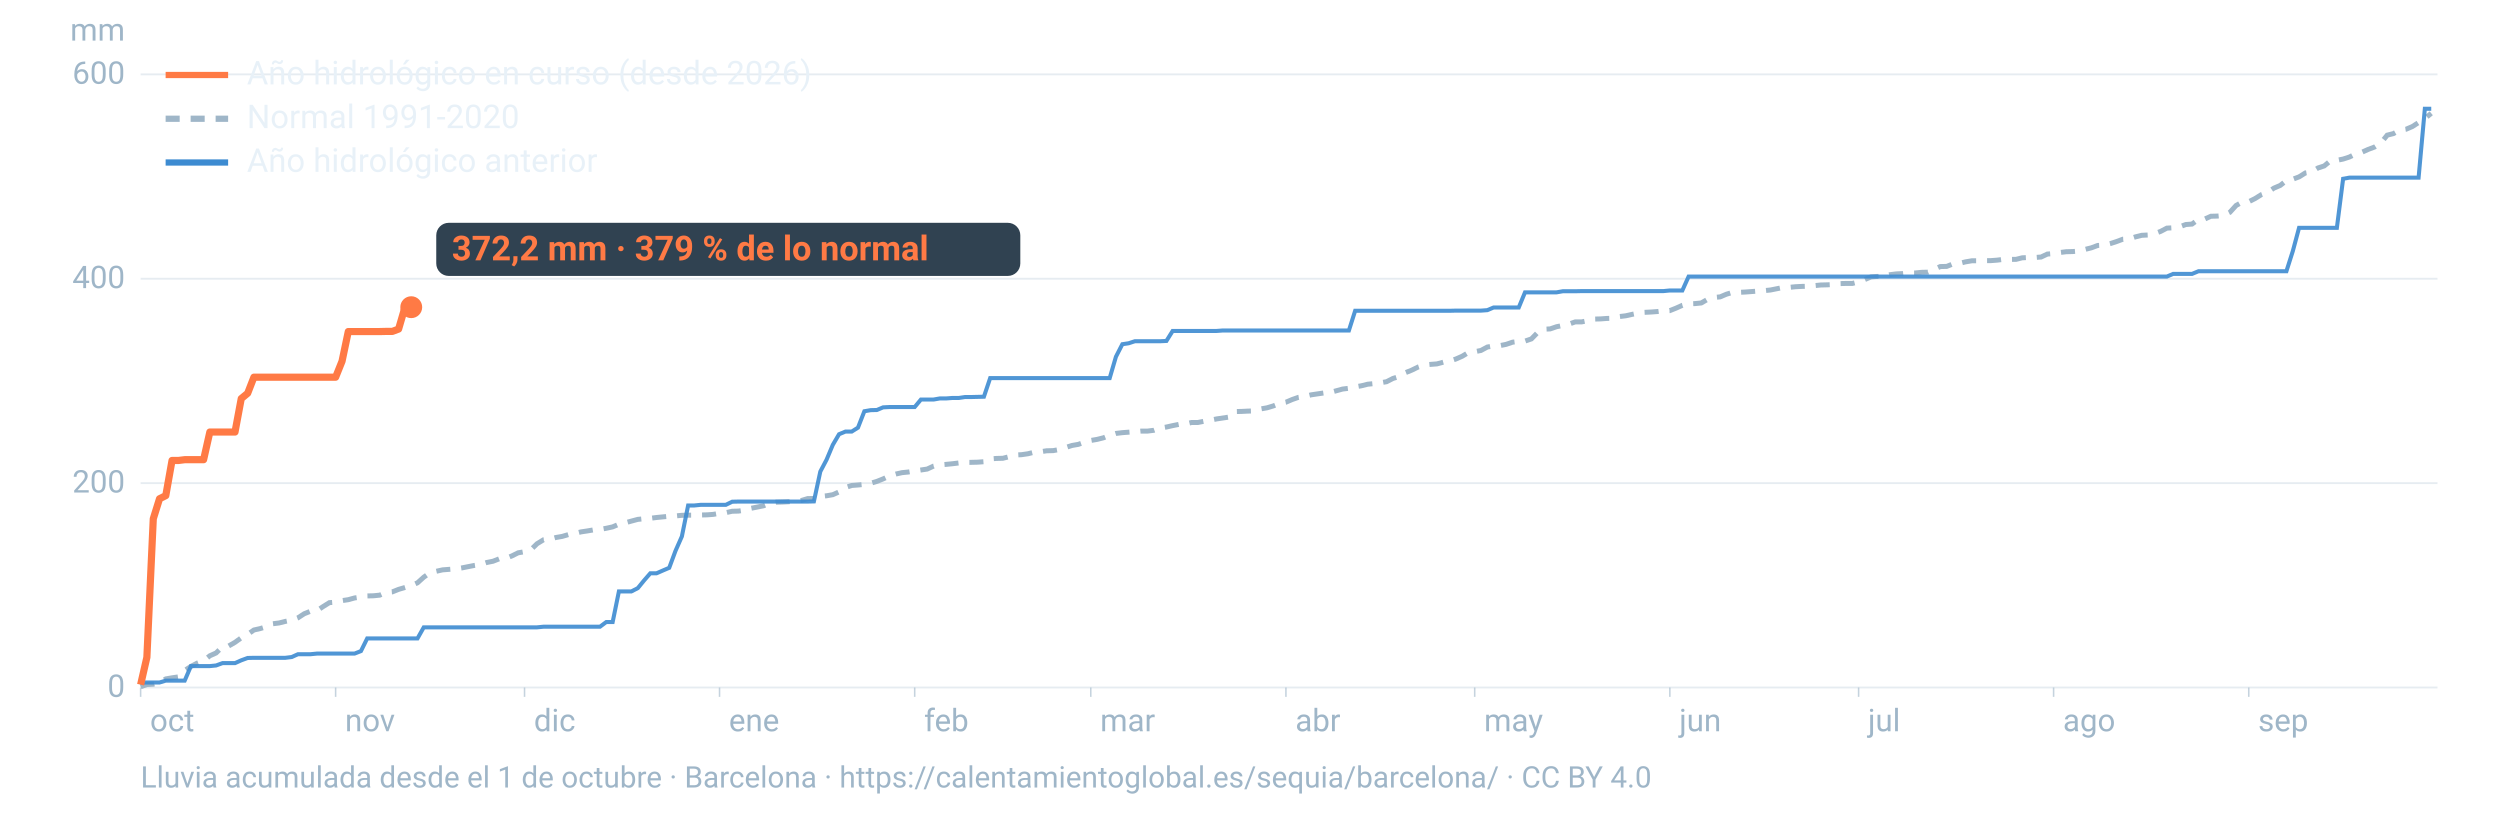
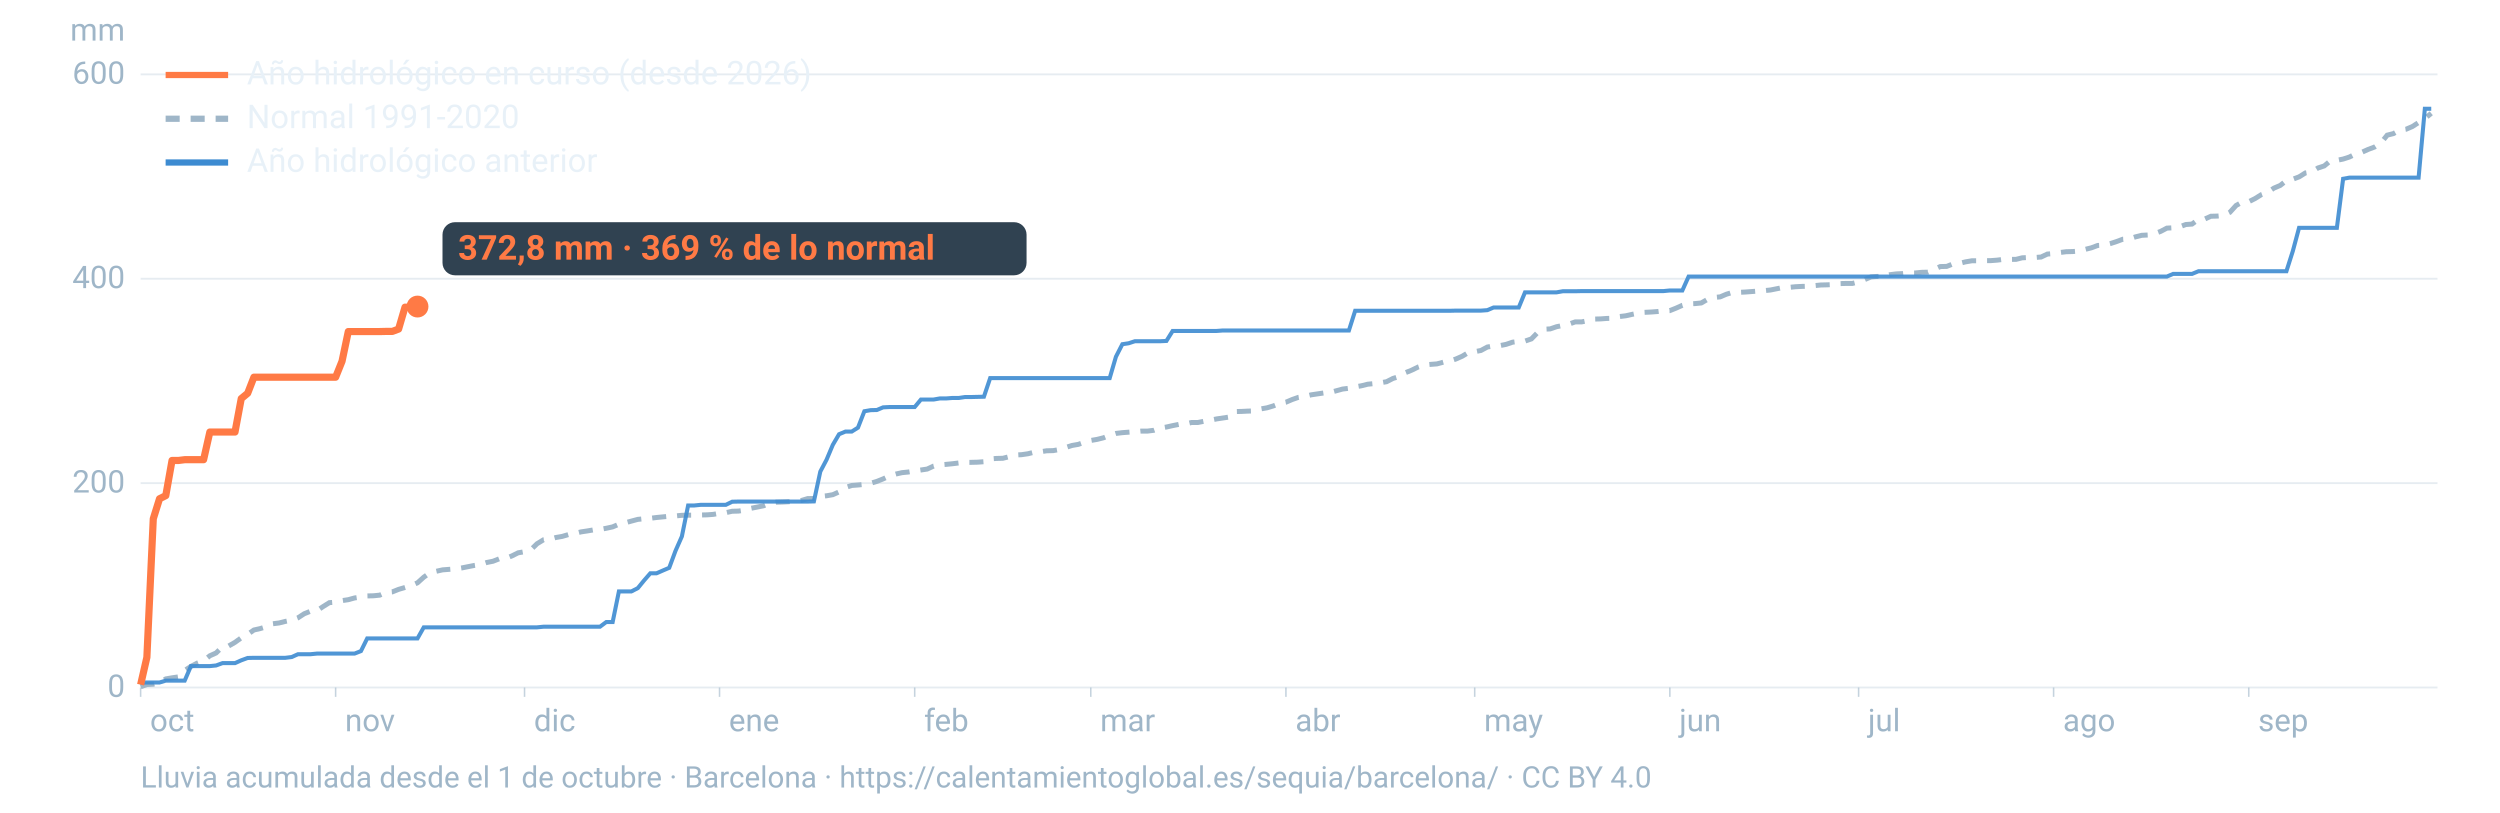
<svg xmlns="http://www.w3.org/2000/svg" viewBox="0 0 1600 520" width="1600" height="520" role="img" aria-labelledby="t d" font-family="-apple-system,BlinkMacSystemFont,'Segoe UI',Roboto,Helvetica,Arial,sans-serif">
  <line x1="90" x2="1560" y1="440.0" y2="440.0" stroke="#9fb6c8" stroke-opacity="0.25" stroke-width="1.2" />
  <text x="80" y="446.0" font-size="20" fill="#9fb6c8" text-anchor="end">0</text>
  <line x1="90" x2="1560" y1="309.2" y2="309.2" stroke="#9fb6c8" stroke-opacity="0.25" stroke-width="1.2" />
  <text x="80" y="315.2" font-size="20" fill="#9fb6c8" text-anchor="end">200</text>
  <line x1="90" x2="1560" y1="178.4" y2="178.4" stroke="#9fb6c8" stroke-opacity="0.25" stroke-width="1.2" />
  <text x="80" y="184.4" font-size="20" fill="#9fb6c8" text-anchor="end">400</text>
  <line x1="90" x2="1560" y1="47.6" y2="47.6" stroke="#9fb6c8" stroke-opacity="0.25" stroke-width="1.2" />
  <text x="80" y="53.6" font-size="20" fill="#9fb6c8" text-anchor="end">600</text>
  <text x="80" y="26" font-size="20" fill="#9fb6c8" text-anchor="end">mm</text>
  <text x="96.0" y="468" font-size="20" fill="#9fb6c8">oct</text>
  <line x1="90.0" x2="90.0" y1="440" y2="446" stroke="#9fb6c8" stroke-opacity="0.6" />
  <text x="220.8" y="468" font-size="20" fill="#9fb6c8">nov</text>
  <line x1="214.8" x2="214.8" y1="440" y2="446" stroke="#9fb6c8" stroke-opacity="0.6" />
  <text x="341.7" y="468" font-size="20" fill="#9fb6c8">dic</text>
  <line x1="335.7" x2="335.7" y1="440" y2="446" stroke="#9fb6c8" stroke-opacity="0.6" />
  <text x="466.5" y="468" font-size="20" fill="#9fb6c8">ene</text>
  <line x1="460.5" x2="460.5" y1="440" y2="446" stroke="#9fb6c8" stroke-opacity="0.6" />
  <text x="591.4" y="468" font-size="20" fill="#9fb6c8">feb</text>
  <line x1="585.4" x2="585.4" y1="440" y2="446" stroke="#9fb6c8" stroke-opacity="0.6" />
  <text x="704.1" y="468" font-size="20" fill="#9fb6c8">mar</text>
  <line x1="698.1" x2="698.1" y1="440" y2="446" stroke="#9fb6c8" stroke-opacity="0.6" />
  <text x="829.0" y="468" font-size="20" fill="#9fb6c8">abr</text>
  <line x1="823.0" x2="823.0" y1="440" y2="446" stroke="#9fb6c8" stroke-opacity="0.6" />
  <text x="949.8" y="468" font-size="20" fill="#9fb6c8">may</text>
  <line x1="943.8" x2="943.8" y1="440" y2="446" stroke="#9fb6c8" stroke-opacity="0.6" />
  <text x="1074.7" y="468" font-size="20" fill="#9fb6c8">jun</text>
  <line x1="1068.7" x2="1068.7" y1="440" y2="446" stroke="#9fb6c8" stroke-opacity="0.6" />
  <text x="1195.5" y="468" font-size="20" fill="#9fb6c8">jul</text>
  <line x1="1189.5" x2="1189.5" y1="440" y2="446" stroke="#9fb6c8" stroke-opacity="0.6" />
  <text x="1320.3" y="468" font-size="20" fill="#9fb6c8">ago</text>
  <line x1="1314.3" x2="1314.3" y1="440" y2="446" stroke="#9fb6c8" stroke-opacity="0.6" />
  <text x="1445.2" y="468" font-size="20" fill="#9fb6c8">sep</text>
  <line x1="1439.2" x2="1439.2" y1="440" y2="446" stroke="#9fb6c8" stroke-opacity="0.6" />
  <path d="M90.0,439.5L94.0,438.1L98.1,437.9L102.1,436.9L106.1,434.5L110.1,433.8L114.2,433.2L118.2,429.1L122.2,426.5L126.2,424.4L130.3,422.9L134.3,419.7L138.3,417.9L142.4,413.9L146.4,413.4L150.4,411.1L154.4,408.2L158.5,406.0L162.5,403.2L166.5,402.3L170.5,401.1L174.6,399.2L178.6,398.7L182.6,397.7L186.7,396.9L190.7,395.4L194.7,392.8L198.7,391.2L202.8,390.9L206.8,388.2L210.8,385.7L214.8,385.4L218.9,384.4L222.9,383.8L226.9,382.7L231.0,382.1L235.0,381.4L239.0,381.3L243.0,380.9L247.1,379.1L251.1,378.8L255.1,377.2L259.2,376.0L263.2,374.8L267.2,373.0L271.2,369.4L275.3,366.5L279.3,365.6L283.3,364.7L287.3,364.4L291.4,364.1L295.4,363.5L299.4,362.7L303.5,361.9L307.5,361.3L311.5,360.0L315.5,359.2L319.6,357.6L323.6,357.4L327.6,355.8L331.6,353.8L335.7,353.1L339.7,351.9L343.7,348.0L347.8,345.5L351.8,345.1L355.8,344.0L359.8,343.3L363.9,342.1L367.9,341.4L371.9,340.4L375.9,339.8L380.0,339.1L384.0,338.8L388.0,338.1L392.1,337.2L396.1,335.5L400.1,334.6L404.1,333.5L408.2,332.4L412.2,332.0L416.2,331.7L420.2,331.2L424.3,330.8L428.3,330.4L432.3,330.2L436.4,329.8L440.4,329.7L444.4,329.7L448.4,329.6L452.5,329.5L456.5,329.2L460.5,328.5L464.5,328.1L468.6,327.2L472.6,327.1L476.6,326.5L480.7,325.3L484.7,324.5L488.7,323.7L492.7,322.1L496.8,321.4L500.8,321.3L504.8,321.1L508.8,320.7L512.9,320.3L516.9,319.1L520.9,319.0L525.0,317.7L529.0,317.3L533.0,316.6L537.0,314.8L541.1,312.0L545.1,310.7L549.1,310.4L553.2,310.0L557.2,309.3L561.2,308.1L565.2,306.5L569.3,304.6L573.3,303.4L577.3,302.5L581.3,302.1L585.4,301.4L589.4,300.8L593.4,300.2L597.5,298.3L601.5,297.5L605.5,297.2L609.5,296.8L613.6,296.3L617.6,295.9L621.6,295.9L625.6,295.8L629.7,295.5L633.7,293.7L637.7,293.4L641.8,293.3L645.8,292.3L649.8,291.2L653.8,291.0L657.9,290.4L661.9,289.4L665.9,289.1L669.9,288.5L674.0,288.4L678.0,287.7L682.0,286.4L686.1,285.1L690.1,284.4L694.1,283.0L698.1,281.9L702.2,281.2L706.2,280.2L710.2,278.6L714.2,277.4L718.3,276.9L722.3,276.6L726.3,276.3L730.4,275.9L734.4,275.9L738.4,275.4L742.4,274.0L746.5,273.3L750.5,272.4L754.5,271.6L758.5,271.4L762.6,270.4L766.6,270.4L770.6,269.6L774.7,268.9L778.7,268.1L782.7,267.5L786.7,266.9L790.8,263.4L794.8,263.3L798.8,263.1L802.8,263.0L806.9,261.7L810.9,261.0L814.9,259.8L819.0,258.2L823.0,257.4L827.0,255.7L831.0,254.3L835.1,253.7L839.1,252.7L843.1,252.1L847.2,251.5L851.2,251.2L855.2,250.1L859.2,249.0L863.3,248.5L867.3,247.6L871.3,246.9L875.3,245.9L879.4,245.5L883.4,245.0L887.4,244.3L891.5,242.2L895.5,241.0L899.5,238.5L903.5,236.9L907.6,234.9L911.6,233.6L915.6,233.2L919.6,232.9L923.7,231.8L927.7,231.1L931.7,229.8L935.8,228.0L939.8,225.6L943.8,225.1L947.8,224.3L951.9,222.1L955.9,221.4L959.9,221.2L963.9,220.4L968.0,219.0L972.0,218.5L976.0,218.3L980.1,216.9L984.1,212.8L988.1,210.7L992.1,210.5L996.2,209.1L1000.2,208.3L1004.2,207.4L1008.2,206.0L1012.3,206.0L1016.3,205.2L1020.3,204.2L1024.4,204.1L1028.4,203.8L1032.4,203.7L1036.4,202.6L1040.5,202.1L1044.5,201.2L1048.5,200.4L1052.5,199.9L1056.6,199.7L1060.6,199.4L1064.6,198.9L1068.7,198.8L1072.7,197.2L1076.7,195.4L1080.7,194.4L1084.8,194.3L1088.8,193.9L1092.8,191.6L1096.8,190.4L1100.9,190.0L1104.9,188.3L1108.9,187.1L1113.0,187.1L1117.0,186.9L1121.0,186.6L1125.0,186.3L1129.1,186.0L1133.1,185.6L1137.1,184.8L1141.2,184.0L1145.2,183.9L1149.2,183.5L1153.2,183.3L1157.3,183.2L1161.3,182.8L1165.3,182.4L1169.3,182.3L1173.4,182.1L1177.4,181.5L1181.4,181.4L1185.5,181.4L1189.5,180.4L1193.5,178.9L1197.5,177.2L1201.6,176.9L1205.6,176.9L1209.6,175.8L1213.6,175.3L1217.7,175.1L1221.7,174.7L1225.7,174.7L1229.8,174.3L1233.8,174.2L1237.8,172.4L1241.8,170.6L1245.9,170.5L1249.9,168.9L1253.9,168.6L1257.9,167.6L1262.0,166.9L1266.0,166.9L1270.0,166.8L1274.1,166.8L1278.1,166.5L1282.1,166.0L1286.1,166.0L1290.2,166.0L1294.2,165.0L1298.2,164.8L1302.2,164.8L1306.3,164.5L1310.3,162.6L1314.3,162.3L1318.4,161.6L1322.4,161.1L1326.4,161.0L1330.4,160.7L1334.5,159.6L1338.5,158.6L1342.5,157.1L1346.5,156.9L1350.6,155.9L1354.6,154.6L1358.6,153.1L1362.7,152.9L1366.7,151.6L1370.7,150.6L1374.7,150.4L1378.8,149.6L1382.8,148.1L1386.8,146.0L1390.8,145.8L1394.9,145.2L1398.9,143.7L1402.9,143.4L1407.0,140.4L1411.0,140.2L1415.0,138.4L1419.0,138.3L1423.1,137.9L1427.1,135.9L1431.1,131.5L1435.2,129.2L1439.2,129.1L1443.2,127.1L1447.2,124.6L1451.3,123.1L1455.3,120.4L1459.3,118.7L1463.3,115.6L1467.4,114.7L1471.4,113.2L1475.4,110.7L1479.5,110.0L1483.5,107.5L1487.5,106.2L1491.5,102.9L1495.6,102.6L1499.6,101.8L1503.6,100.5L1507.6,98.5L1511.7,97.4L1515.7,95.6L1519.7,94.1L1523.8,91.5L1527.8,86.5L1531.8,85.5L1535.8,83.3L1539.9,82.7L1543.9,81.0L1547.9,78.4L1551.9,75.9L1556.0,72.5" fill="none" stroke="#9fb6c8" stroke-width="3.2" stroke-dasharray="9 7" />
  <path d="M90.0,436.8L94.0,436.8L98.1,436.8L102.1,436.8L106.1,435.6L110.1,435.6L114.2,435.6L118.2,435.6L122.2,426.3L126.2,426.3L130.3,426.3L134.3,426.3L138.3,425.9L142.4,424.4L146.4,424.4L150.4,424.4L154.4,422.6L158.5,421.1L162.5,421.0L166.5,421.0L170.5,421.0L174.6,421.0L178.6,421.0L182.6,421.0L186.7,420.5L190.7,418.7L194.7,418.7L198.7,418.7L202.8,418.3L206.8,418.3L210.8,418.3L214.8,418.3L218.9,418.3L222.9,418.3L226.9,418.3L231.0,416.7L235.0,408.6L239.0,408.6L243.0,408.6L247.1,408.6L251.1,408.6L255.1,408.6L259.2,408.6L263.2,408.6L267.2,408.6L271.2,401.5L275.3,401.5L279.3,401.5L283.3,401.5L287.3,401.5L291.4,401.5L295.4,401.5L299.4,401.5L303.5,401.5L307.5,401.5L311.5,401.5L315.5,401.5L319.6,401.5L323.6,401.5L327.6,401.5L331.6,401.5L335.7,401.5L339.7,401.5L343.7,401.5L347.8,401.1L351.8,401.1L355.8,401.1L359.8,401.1L363.9,401.1L367.9,401.1L371.9,401.1L375.9,401.1L380.0,401.1L384.0,401.1L388.0,398.1L392.1,398.1L396.1,378.5L400.1,378.5L404.1,378.5L408.2,376.4L412.2,371.5L416.2,366.9L420.2,366.9L424.3,365.1L428.3,363.4L432.3,352.6L436.4,343.3L440.4,323.5L444.4,323.5L448.4,323.1L452.5,323.1L456.5,323.1L460.5,323.1L464.5,323.1L468.6,321.1L472.6,321.0L476.6,321.0L480.7,321.0L484.7,321.0L488.7,321.0L492.7,321.0L496.8,321.0L500.8,321.0L504.8,321.0L508.8,321.0L512.9,321.0L516.9,321.0L520.9,320.9L525.0,301.8L529.0,294.2L533.0,284.7L537.0,277.9L541.1,276.2L545.1,276.2L549.1,273.7L553.2,263.2L557.2,262.5L561.2,262.4L565.2,260.7L569.3,260.5L573.3,260.5L577.3,260.5L581.3,260.5L585.4,260.5L589.4,255.7L593.4,255.7L597.5,255.7L601.5,255.0L605.5,255.0L609.5,254.7L613.6,254.7L617.6,254.1L621.6,254.1L625.6,254.0L629.7,253.9L633.7,242.0L637.7,242.0L641.8,242.0L645.8,242.0L649.8,242.0L653.8,242.0L657.9,242.0L661.9,242.0L665.9,242.0L669.9,242.0L674.0,242.0L678.0,242.0L682.0,242.0L686.1,242.0L690.1,242.0L694.1,242.0L698.1,242.0L702.2,242.0L706.2,242.0L710.2,242.0L714.2,228.3L718.3,220.3L722.3,219.7L726.3,218.4L730.4,218.4L734.4,218.4L738.4,218.4L742.4,218.4L746.5,218.2L750.5,211.8L754.5,211.8L758.5,211.8L762.6,211.8L766.6,211.8L770.6,211.8L774.7,211.8L778.7,211.8L782.7,211.5L786.7,211.5L790.8,211.5L794.8,211.5L798.8,211.5L802.8,211.5L806.9,211.5L810.9,211.5L814.9,211.5L819.0,211.5L823.0,211.5L827.0,211.5L831.0,211.5L835.1,211.5L839.1,211.5L843.1,211.5L847.2,211.5L851.2,211.5L855.2,211.5L859.2,211.5L863.3,211.5L867.3,198.9L871.3,198.9L875.3,198.9L879.4,198.9L883.4,198.9L887.4,198.9L891.5,198.9L895.5,198.9L899.5,198.9L903.5,198.9L907.6,198.9L911.6,198.9L915.6,198.9L919.6,198.9L923.7,198.9L927.7,198.9L931.7,198.8L935.8,198.8L939.8,198.8L943.8,198.8L947.8,198.8L951.9,198.5L955.9,196.8L959.9,196.8L963.9,196.8L968.0,196.8L972.0,196.8L976.0,187.1L980.1,187.1L984.1,187.1L988.1,187.1L992.1,187.1L996.2,187.1L1000.2,186.4L1004.2,186.4L1008.2,186.4L1012.3,186.3L1016.3,186.3L1020.3,186.3L1024.4,186.3L1028.4,186.3L1032.4,186.3L1036.4,186.3L1040.5,186.3L1044.5,186.3L1048.5,186.3L1052.5,186.3L1056.6,186.3L1060.6,186.3L1064.6,186.3L1068.7,185.9L1072.7,185.9L1076.7,185.9L1080.7,177.0L1084.8,177.0L1088.8,177.0L1092.8,177.0L1096.8,177.0L1100.9,177.0L1104.9,177.0L1108.9,177.0L1113.0,177.0L1117.0,177.0L1121.0,177.0L1125.0,177.0L1129.1,177.0L1133.1,177.0L1137.1,177.0L1141.2,177.0L1145.2,177.0L1149.2,177.0L1153.2,177.0L1157.3,177.0L1161.3,177.0L1165.3,177.0L1169.3,177.0L1173.4,177.0L1177.4,177.0L1181.4,177.0L1185.5,177.0L1189.5,177.0L1193.5,177.0L1197.5,177.0L1201.6,177.0L1205.6,177.0L1209.6,177.0L1213.6,177.0L1217.7,177.0L1221.7,177.0L1225.7,177.0L1229.8,177.0L1233.8,177.0L1237.8,177.0L1241.8,177.0L1245.9,177.0L1249.9,177.0L1253.9,177.0L1257.9,177.0L1262.0,177.0L1266.0,177.0L1270.0,177.0L1274.1,177.0L1278.1,177.0L1282.1,177.0L1286.1,177.0L1290.2,177.0L1294.2,177.0L1298.2,177.0L1302.2,177.0L1306.3,177.0L1310.3,177.0L1314.3,177.0L1318.4,177.0L1322.4,177.0L1326.4,177.0L1330.4,177.0L1334.5,177.0L1338.5,177.0L1342.5,177.0L1346.5,177.0L1350.6,177.0L1354.6,177.0L1358.6,177.0L1362.7,177.0L1366.7,177.0L1370.7,177.0L1374.7,177.0L1378.8,177.0L1382.8,177.0L1386.8,177.0L1390.8,175.3L1394.9,175.3L1398.9,175.3L1402.9,175.3L1407.0,173.6L1411.0,173.6L1415.0,173.6L1419.0,173.6L1423.1,173.6L1427.1,173.6L1431.1,173.6L1435.2,173.6L1439.2,173.6L1443.2,173.6L1447.2,173.6L1451.3,173.6L1455.3,173.6L1459.3,173.6L1463.3,173.6L1467.4,160.7L1471.4,145.8L1475.4,145.8L1479.5,145.8L1483.5,145.8L1487.5,145.8L1491.5,145.8L1495.6,145.8L1499.6,114.4L1503.6,113.7L1507.6,113.7L1511.7,113.7L1515.7,113.7L1519.7,113.7L1523.8,113.7L1527.8,113.7L1531.8,113.7L1535.8,113.7L1539.9,113.7L1543.9,113.7L1547.9,113.7L1551.9,69.6L1556.0,69.6" fill="none" stroke="#3d8bd1" stroke-width="2.6" stroke-opacity="0.9" />
-   <path d="M90.0,438.2L94.0,420.7L98.1,332.0L102.1,319.2L106.1,317.2L110.1,294.7L114.2,294.7L118.2,294.2L122.2,294.2L126.2,294.2L130.3,294.2L134.3,276.5L138.3,276.5L142.4,276.5L146.4,276.5L150.4,276.5L154.4,255.1L158.5,251.7L162.5,241.4L166.5,241.4L170.5,241.4L174.6,241.4L178.6,241.4L182.6,241.4L186.7,241.4L190.7,241.4L194.7,241.4L198.7,241.4L202.8,241.4L206.8,241.4L210.8,241.4L214.8,241.4L218.9,231.2L222.9,212.2L226.9,212.2L231.0,212.2L235.0,212.2L239.0,212.2L243.0,212.2L247.1,212.1L251.1,212.1L255.1,210.6L259.2,196.6L263.2,196.6" fill="none" stroke="#ff7a45" stroke-width="4.6" stroke-linejoin="round" />
-   <circle cx="263.2" cy="196.6" r="7" fill="#ff7a45" />
-   <rect x="279.2" y="142.6" width="373.8" height="34" rx="8" fill="#0c2133" fill-opacity="0.85" />
-   <text x="289.2" y="166.6" font-size="22" font-weight="700" fill="#ff7a45">372,2 mm · 379 % de lo normal</text>
+   <path d="M90.0,438.2L94.0,420.7L98.1,332.0L102.1,319.2L106.1,317.2L110.1,294.7L114.2,294.7L118.2,294.2L122.2,294.2L126.2,294.2L130.3,294.2L134.3,276.5L138.3,276.5L142.4,276.5L146.4,276.5L150.4,276.5L154.4,255.1L158.5,251.7L162.5,241.4L166.5,241.4L170.5,241.4L174.6,241.4L178.6,241.4L182.6,241.4L186.7,241.4L190.7,241.4L194.7,241.4L198.7,241.4L202.8,241.4L206.8,241.4L210.8,241.4L214.8,241.4L218.9,231.2L222.9,212.2L226.9,212.2L231.0,212.2L235.0,212.2L239.0,212.2L243.0,212.2L247.1,212.1L251.1,212.1L255.1,210.6L259.2,196.6L263.2,196.6L267.2,196.2" fill="none" stroke="#ff7a45" stroke-width="4.6" stroke-linejoin="round" />
+   <circle cx="267.2" cy="196.2" r="7" fill="#ff7a45" />
+   <rect x="283.2" y="142.2" width="373.8" height="34" rx="8" fill="#0c2133" fill-opacity="0.85" />
+   <text x="293.2" y="166.2" font-size="22" font-weight="700" fill="#ff7a45">372,8 mm · 369 % de lo normal</text>
  <line x1="106" x2="146" y1="48" y2="48" stroke="#ff7a45" stroke-width="4" />
  <text x="158" y="54" font-size="21" fill="#e8f1f8">Año hidrológico en curso (desde 2026)</text>
  <line x1="106" x2="146" y1="76" y2="76" stroke="#9fb6c8" stroke-width="4" stroke-dasharray="9 7" />
  <text x="158" y="82" font-size="21" fill="#e8f1f8">Normal 1991-2020</text>
  <line x1="106" x2="146" y1="104" y2="104" stroke="#3d8bd1" stroke-width="4" />
  <text x="158" y="110" font-size="21" fill="#e8f1f8">Año hidrológico anterior</text>
  <text x="90" y="504" font-size="19" fill="#9fb6c8">Lluvia acumulada desde el 1 de octubre · Barcelona · https://calentamientoglobal.es/sequia/barcelona/ · CC BY 4.0</text>
</svg>
